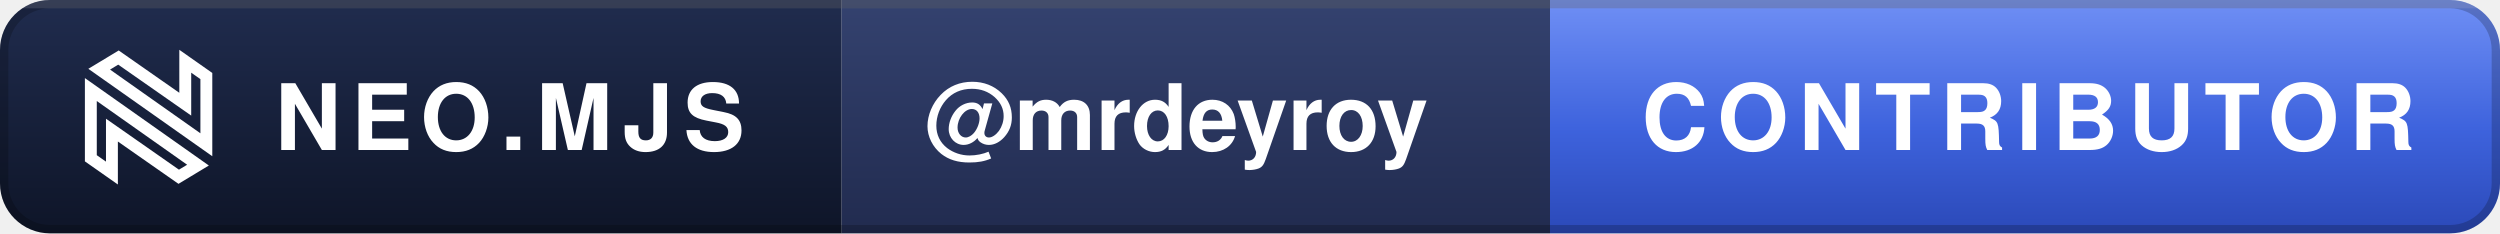
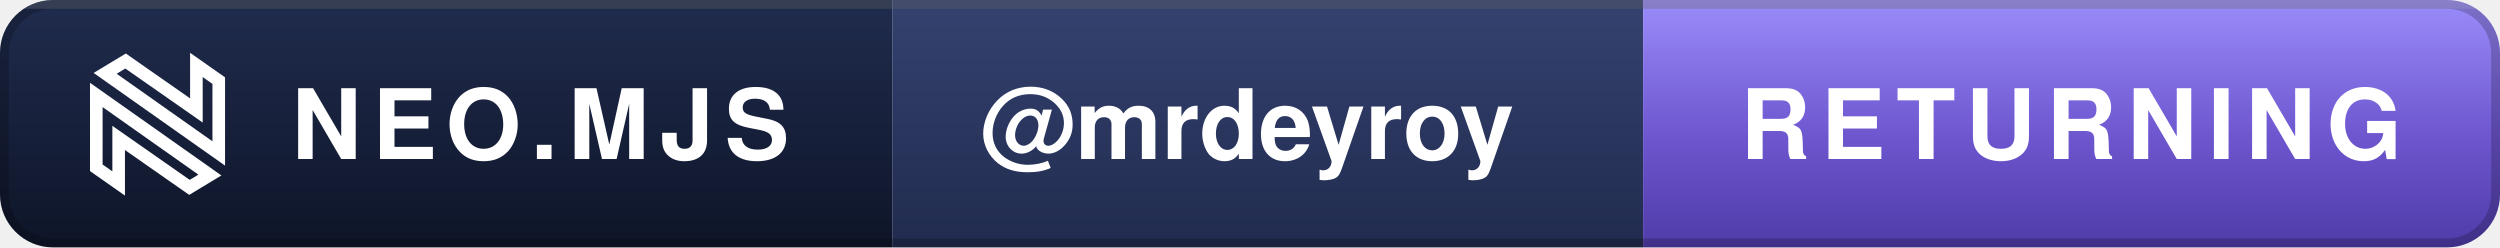
- <svg xmlns="http://www.w3.org/2000/svg" width="300" height="28" viewBox="0 0 300 28" role="img" aria-label="Neo.mjs Contributor: @mrdeyroy">
+ <svg xmlns="http://www.w3.org/2000/svg" width="283" height="28" viewBox="0 0 283 28" role="img" aria-label="Neo.mjs Returning Contributor: @mrdeyroy">
  <defs>
    <linearGradient id="d" x1="0" y1="0" x2="0" y2="1">
      <stop offset="0" stop-color="#202C4E" />
      <stop offset="1" stop-color="#0E1528" />
    </linearGradient>
    <linearGradient id="m" x1="0" y1="0" x2="0" y2="1">
      <stop offset="0" stop-color="#34426F" />
      <stop offset="1" stop-color="#212B4F" />
    </linearGradient>
    <linearGradient id="t" x1="0" y1="0" x2="0" y2="1">
-       <stop offset="0" stop-color="#6F8FF5" />
-       <stop offset=".55" stop-color="#3E63DD" />
-       <stop offset="1" stop-color="#2B49B8" />
+       <stop offset="0" stop-color="#9A8CFA" />
+       <stop offset=".55" stop-color="#6E56CF" />
+       <stop offset="1" stop-color="#4F3BA8" />
    </linearGradient>
    <clipPath id="r">
-       <rect width="300" height="28" rx="6" />
+       <rect width="283" height="28" rx="6" />
    </clipPath>
  </defs>
  <g clip-path="url(#r)">
    <rect width="101" height="28" fill="url(#d)" />
    <rect x="101" width="85" height="28" fill="url(#m)" />
-     <rect x="186" width="114" height="28" fill="url(#t)" />
-     <rect width="300" height="1" fill="#FFFFFF" fill-opacity=".16" />
+     <rect x="186" width="97" height="28" fill="url(#t)" />
+     <rect width="283" height="1" fill="#FFFFFF" fill-opacity=".16" />
  </g>
-   <rect x=".5" y=".5" width="299" height="27" rx="5.5" fill="none" stroke="#000000" stroke-opacity=".2" />
+   <rect x=".5" y=".5" width="282" height="27" rx="5.5" fill="none" stroke="#000000" stroke-opacity=".2" />
  <g transform="translate(10 6) scale(0.1019)" fill="none" stroke="#FFFFFF" stroke-width="14">
    <path d="M8.841,127.508L33.676,144.928L33.675,105.744L33.675,94.343L43.023,100.871L112.335,149.272L135.026,135.569L8.841,46.576L8.841,127.508Z" />
    <path d="M144.867,30.661L120.032,13.241L120.033,52.425L120.034,63.826L110.686,57.298L41.374,8.897L18.682,22.6L144.867,111.593L144.867,30.661Z" />
  </g>
  <g font-family="-apple-system,BlinkMacSystemFont,'Segoe UI',Helvetica,Arial,sans-serif" font-size="11" font-weight="700">
    <text x="33" y="18" fill="#FFFFFF" letter-spacing="1.2" textLength="58">NEO.MJS</text>
    <text x="111" y="18" fill="#FFFFFF" textLength="65">@mrdeyroy</text>
-     <text x="197" y="18" fill="#FFFFFF" letter-spacing="1.2" textLength="92">CONTRIBUTOR</text>
+     <text x="197" y="18" fill="#FFFFFF" letter-spacing="1.2" textLength="75">RETURNING</text>
  </g>
</svg>
